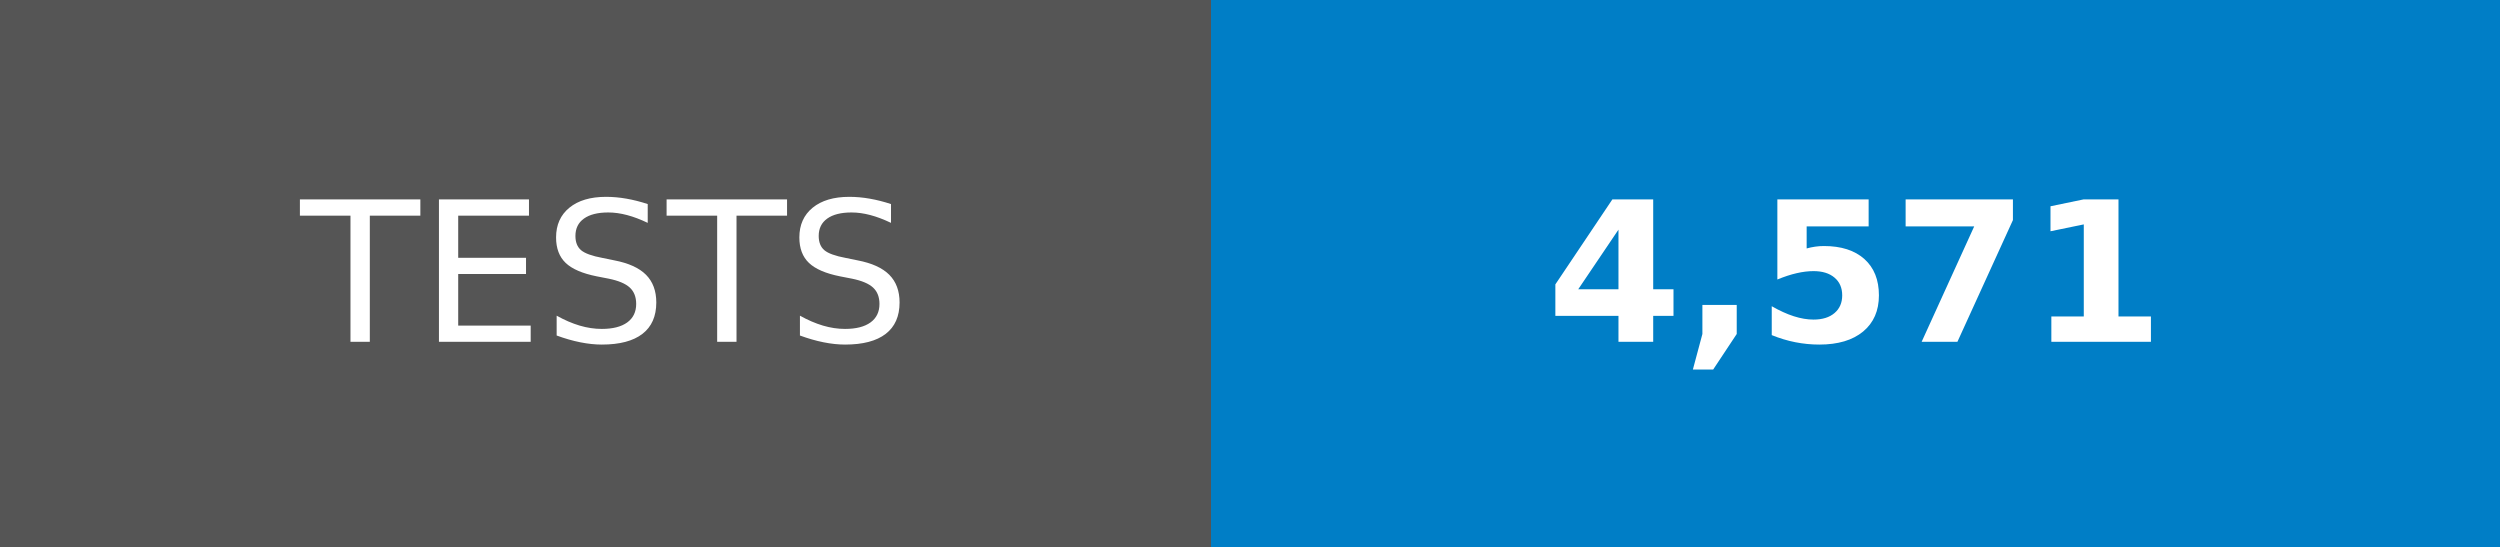
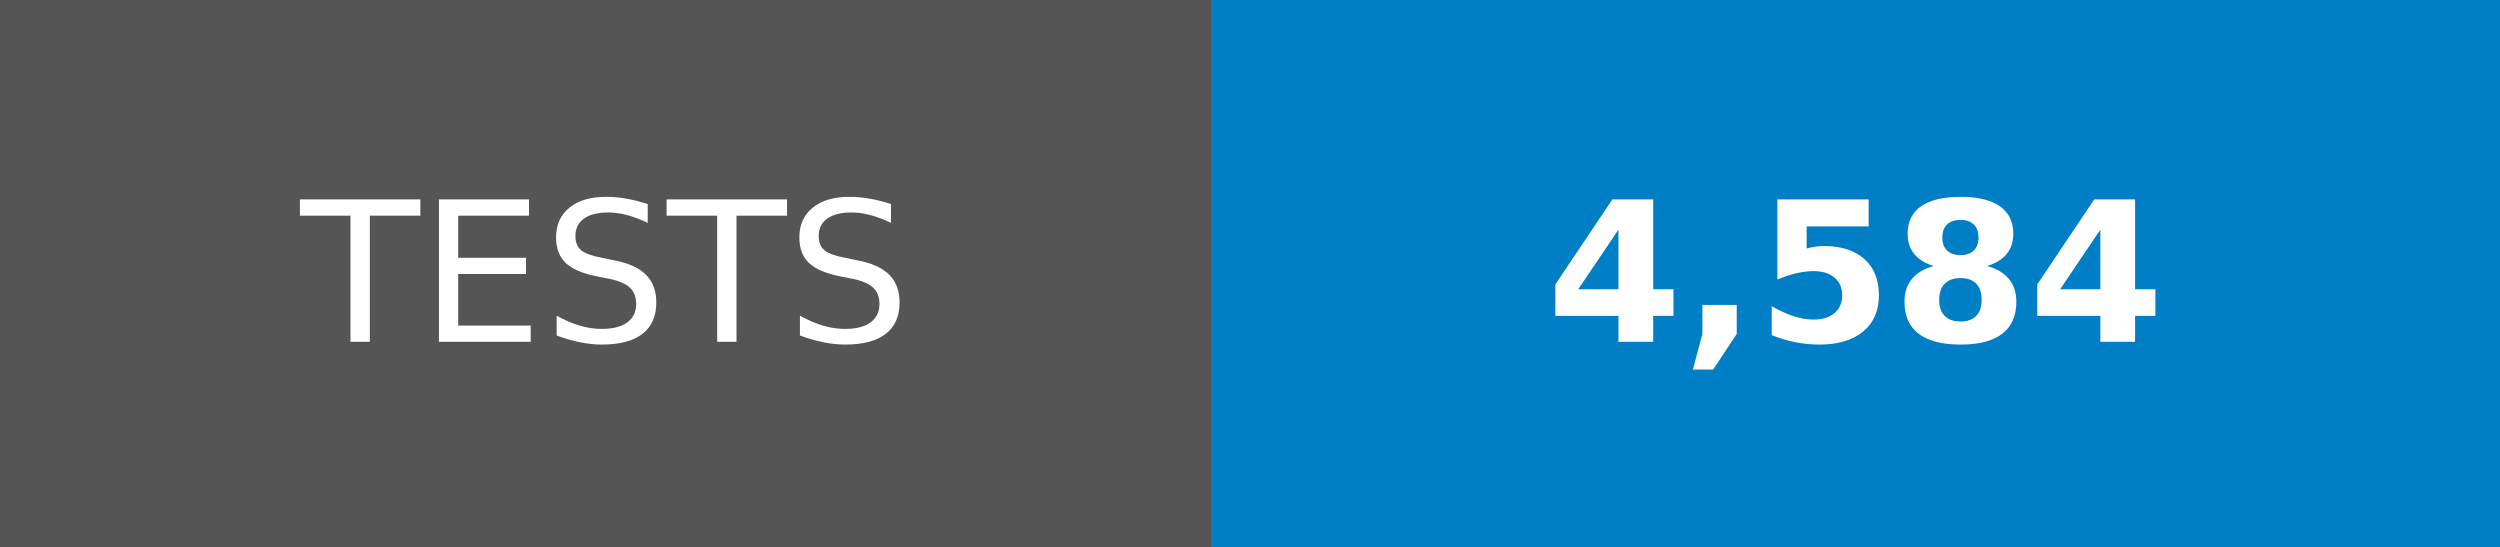
- <svg xmlns="http://www.w3.org/2000/svg" width="128" height="28" role="img" aria-label="TESTS: 4,571">
+ <svg xmlns="http://www.w3.org/2000/svg" width="128" height="28" role="img" aria-label="TESTS: 4,584">
  <g shape-rendering="crispEdges">
    <rect width="62" height="28" fill="#555" />
    <rect x="62" width="66" height="28" fill="#007ec6" />
  </g>
  <g fill="#fff" text-anchor="middle" font-family="Verdana,Geneva,DejaVu Sans,sans-serif" text-rendering="geometricPrecision" font-size="100">
    <text transform="scale(.1)" x="310" y="175">TESTS</text>
-     <text transform="scale(.1)" x="950" y="175" font-weight="bold">4,571</text>
+     <text transform="scale(.1)" x="950" y="175" font-weight="bold">4,584</text>
  </g>
</svg>
